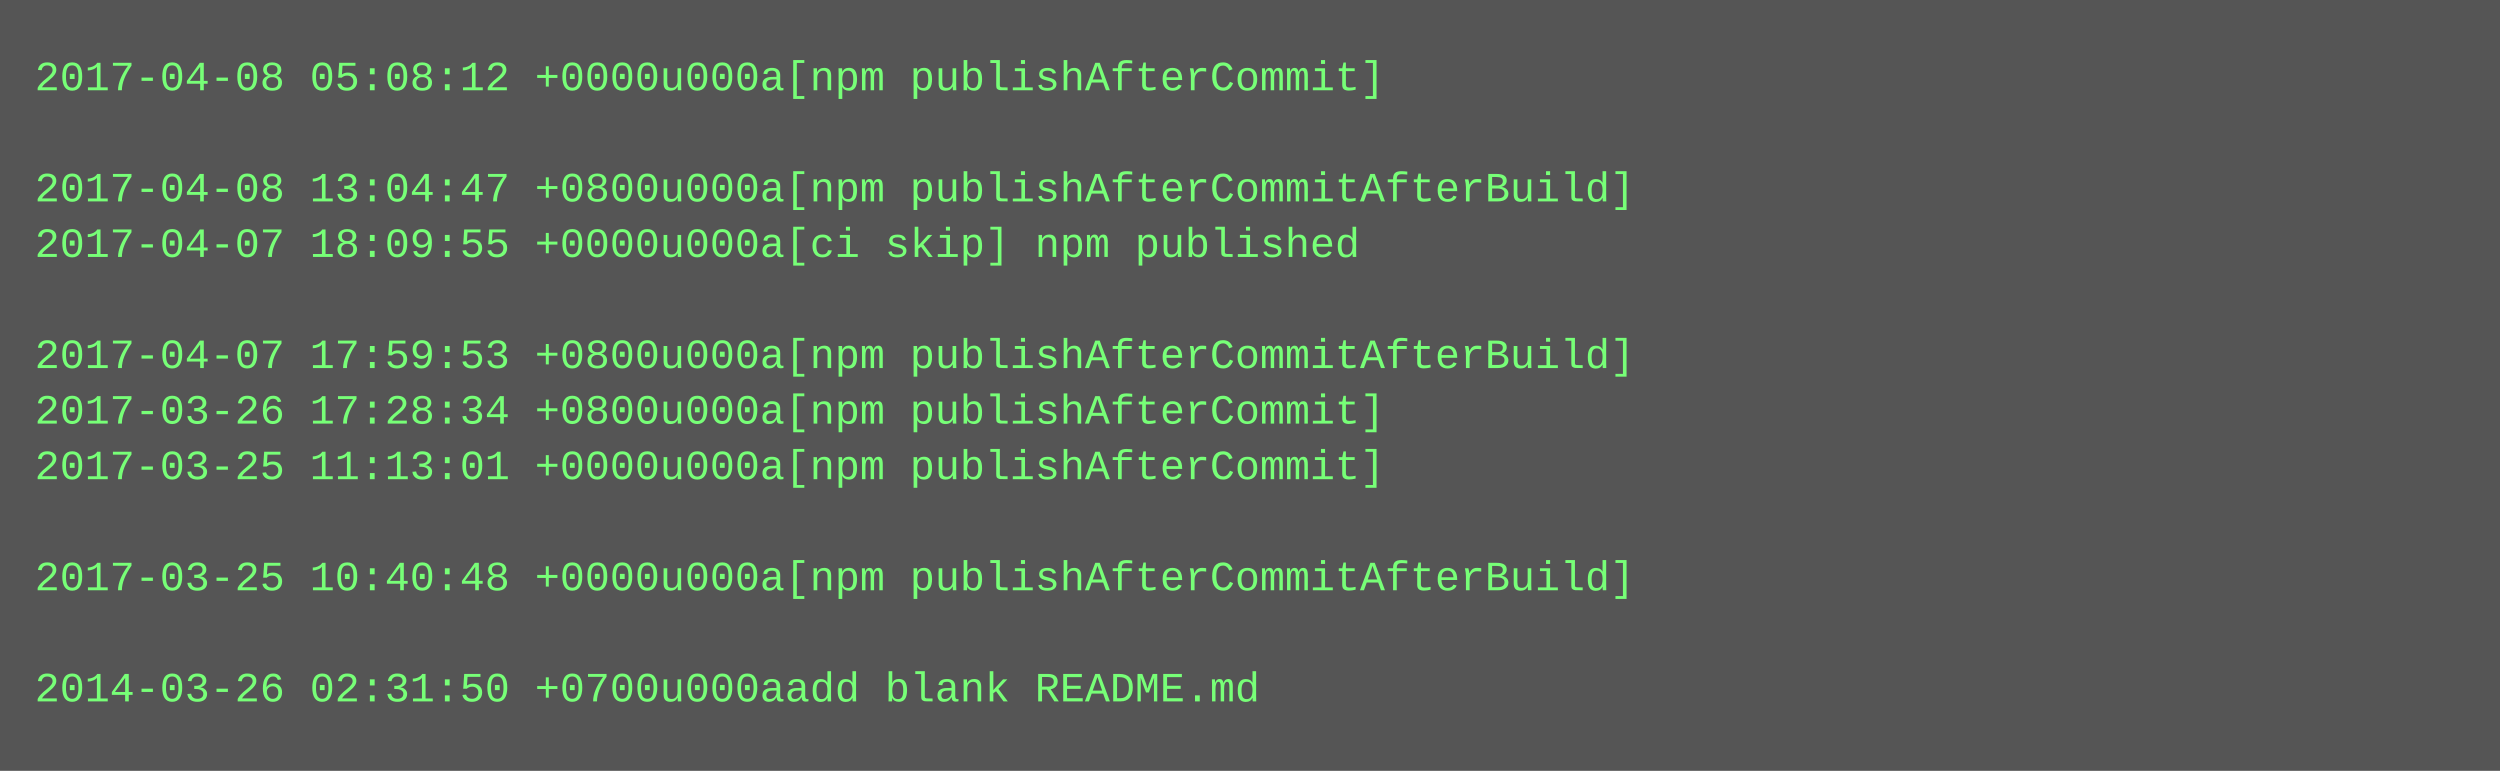
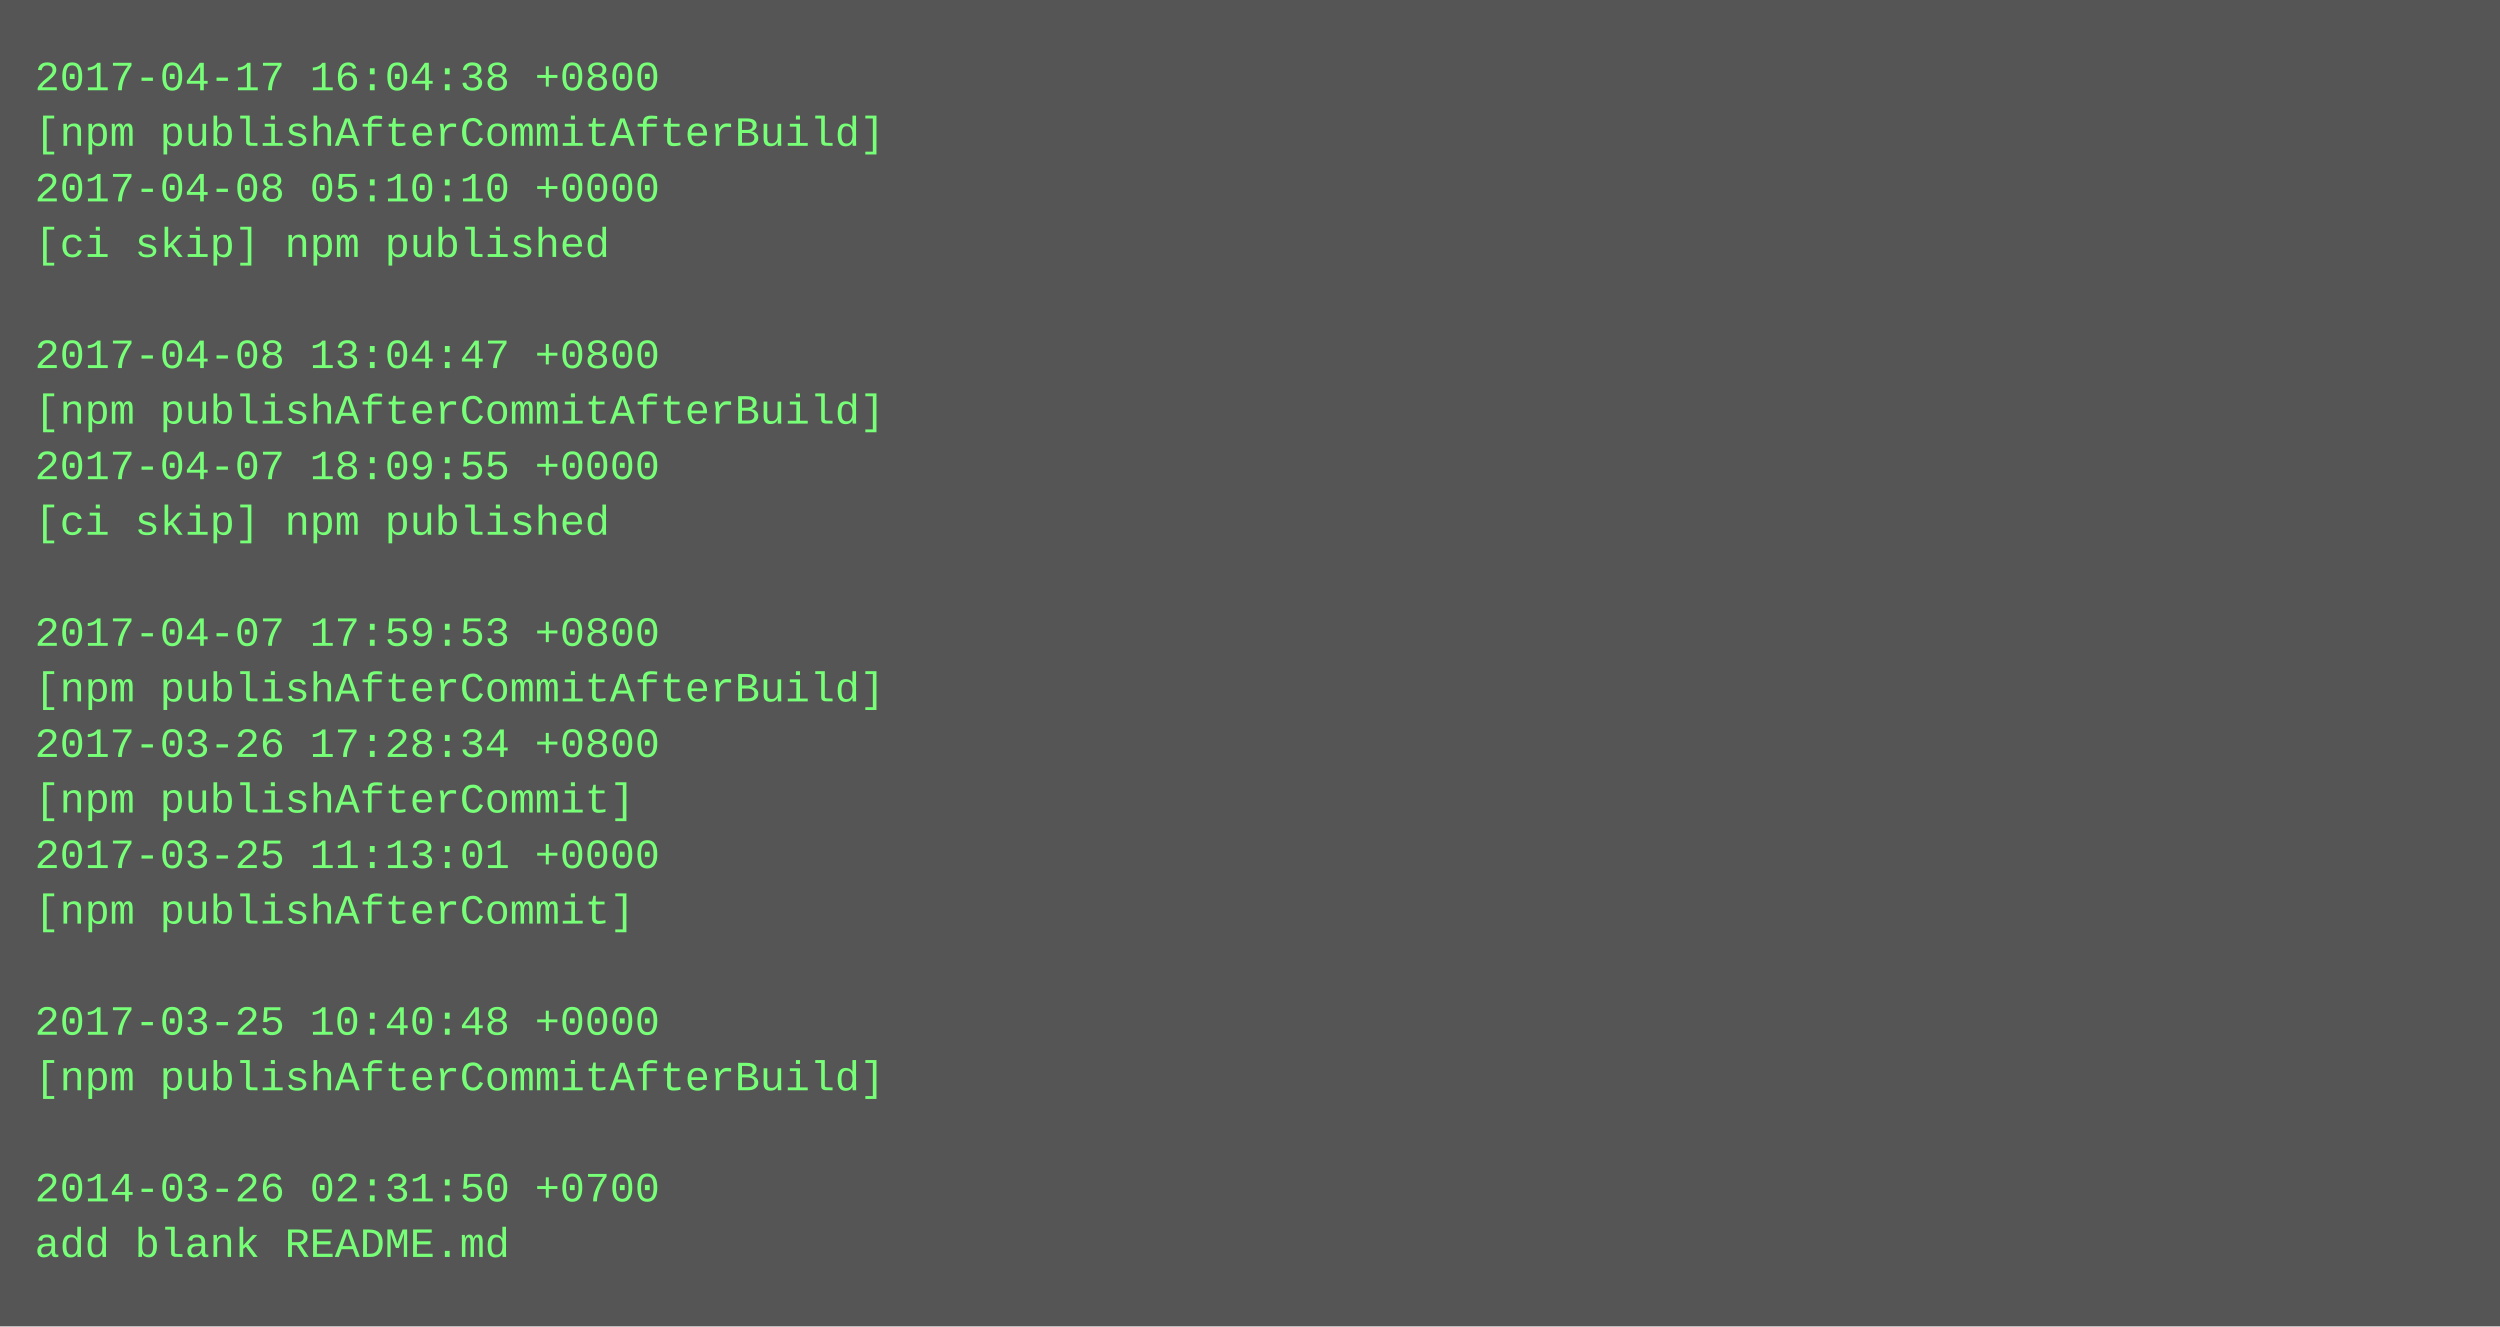
- <svg xmlns="http://www.w3.org/2000/svg" height="222" width="720">
-   <rect height="222" fill="#555" width="720" />
+ <svg xmlns="http://www.w3.org/2000/svg" height="382" width="720">
+   <rect height="382" fill="#555" width="720" />
  <text fill="#7f7" font-family="Courier New" font-size="12" xml:space="preserve">
-     <tspan x="10" y="26">2017-04-08 05:08:12 +0000u000a[npm publishAfterCommit]</tspan>
-     <tspan x="10" y="42" />
-     <tspan x="10" y="58">2017-04-08 13:04:47 +0800u000a[npm publishAfterCommitAfterBuild]</tspan>
-     <tspan x="10" y="74">2017-04-07 18:09:55 +0000u000a[ci skip] npm published</tspan>
+     <tspan x="10" y="26">2017-04-17 16:04:38 +0800</tspan>
+     <tspan x="10" y="42">[npm publishAfterCommitAfterBuild]</tspan>
+     <tspan x="10" y="58">2017-04-08 05:10:10 +0000</tspan>
+     <tspan x="10" y="74">[ci skip] npm published</tspan>
    <tspan x="10" y="90" />
-     <tspan x="10" y="106">2017-04-07 17:59:53 +0800u000a[npm publishAfterCommitAfterBuild]</tspan>
-     <tspan x="10" y="122">2017-03-26 17:28:34 +0800u000a[npm publishAfterCommit]</tspan>
-     <tspan x="10" y="138">2017-03-25 11:13:01 +0000u000a[npm publishAfterCommit]</tspan>
-     <tspan x="10" y="154" />
-     <tspan x="10" y="170">2017-03-25 10:40:48 +0000u000a[npm publishAfterCommitAfterBuild]</tspan>
-     <tspan x="10" y="186" />
-     <tspan x="10" y="202">2014-03-26 02:31:50 +0700u000aadd blank README.md</tspan>
+     <tspan x="10" y="106">2017-04-08 13:04:47 +0800</tspan>
+     <tspan x="10" y="122">[npm publishAfterCommitAfterBuild]</tspan>
+     <tspan x="10" y="138">2017-04-07 18:09:55 +0000</tspan>
+     <tspan x="10" y="154">[ci skip] npm published</tspan>
+     <tspan x="10" y="170" />
+     <tspan x="10" y="186">2017-04-07 17:59:53 +0800</tspan>
+     <tspan x="10" y="202">[npm publishAfterCommitAfterBuild]</tspan>
+     <tspan x="10" y="218">2017-03-26 17:28:34 +0800</tspan>
+     <tspan x="10" y="234">[npm publishAfterCommit]</tspan>
+     <tspan x="10" y="250">2017-03-25 11:13:01 +0000</tspan>
+     <tspan x="10" y="266">[npm publishAfterCommit]</tspan>
+     <tspan x="10" y="282" />
+     <tspan x="10" y="298">2017-03-25 10:40:48 +0000</tspan>
+     <tspan x="10" y="314">[npm publishAfterCommitAfterBuild]</tspan>
+     <tspan x="10" y="330" />
+     <tspan x="10" y="346">2014-03-26 02:31:50 +0700</tspan>
+     <tspan x="10" y="362">add blank README.md</tspan>
  </text>
</svg>
